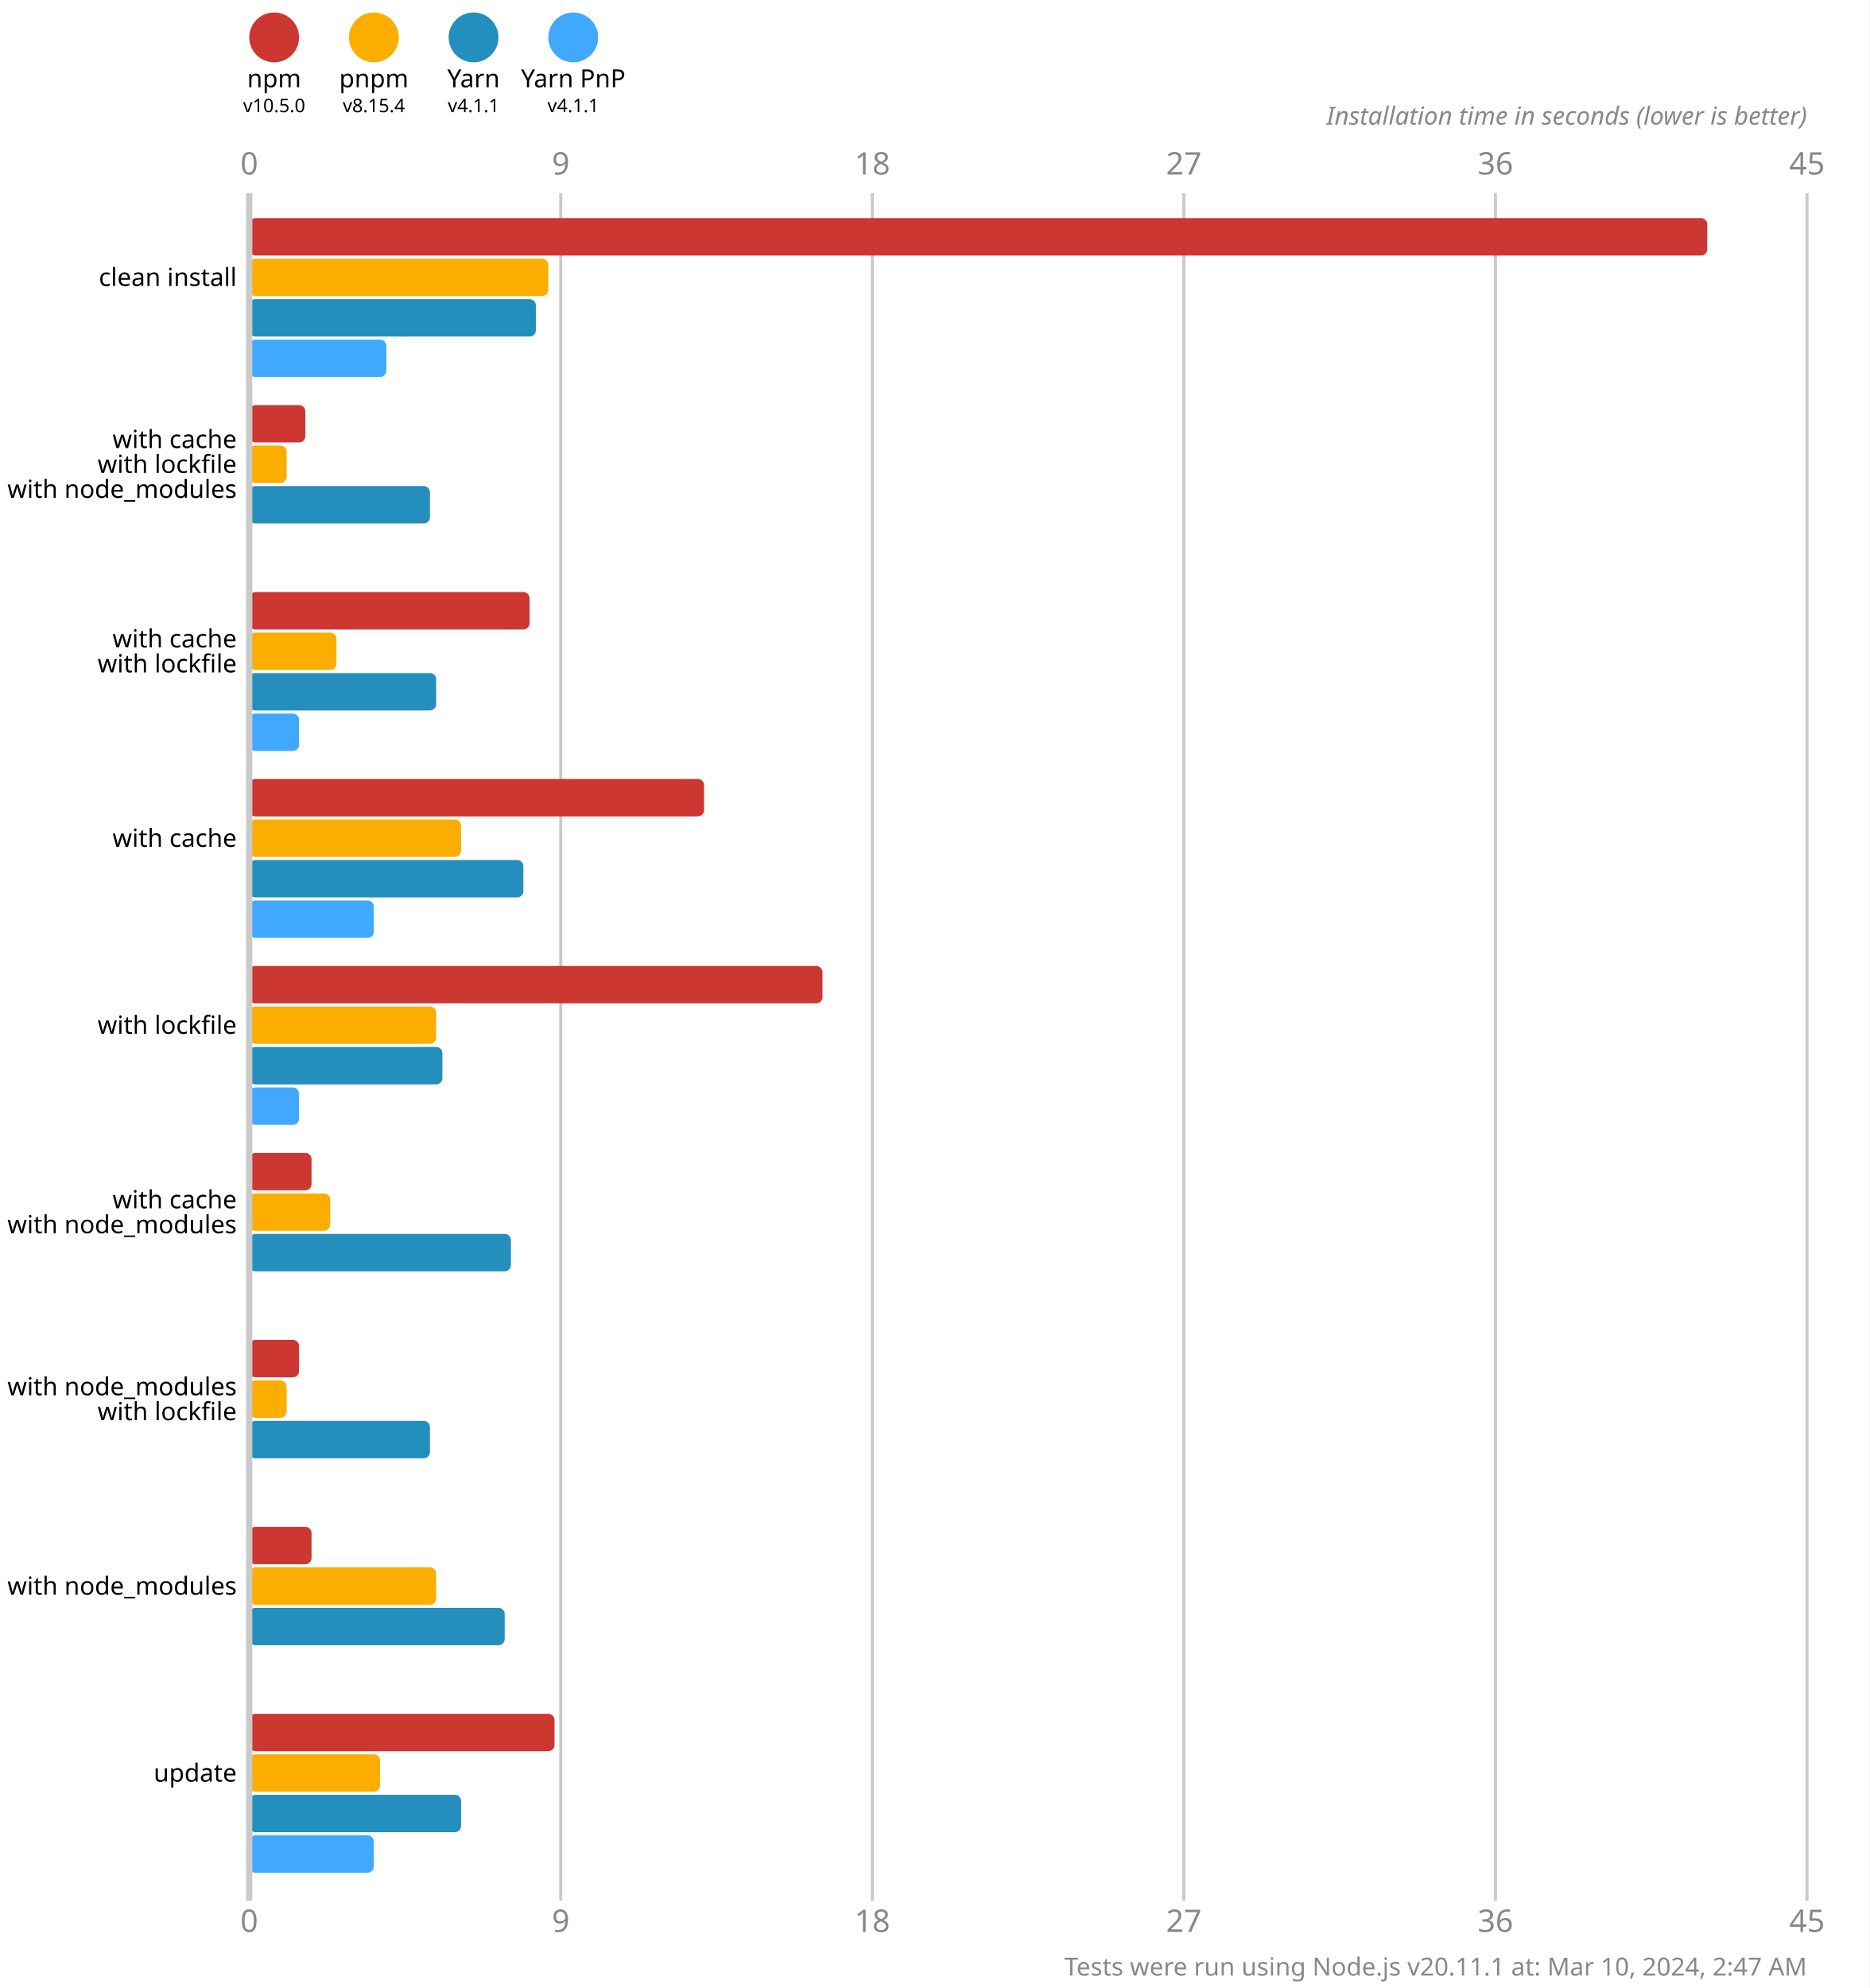
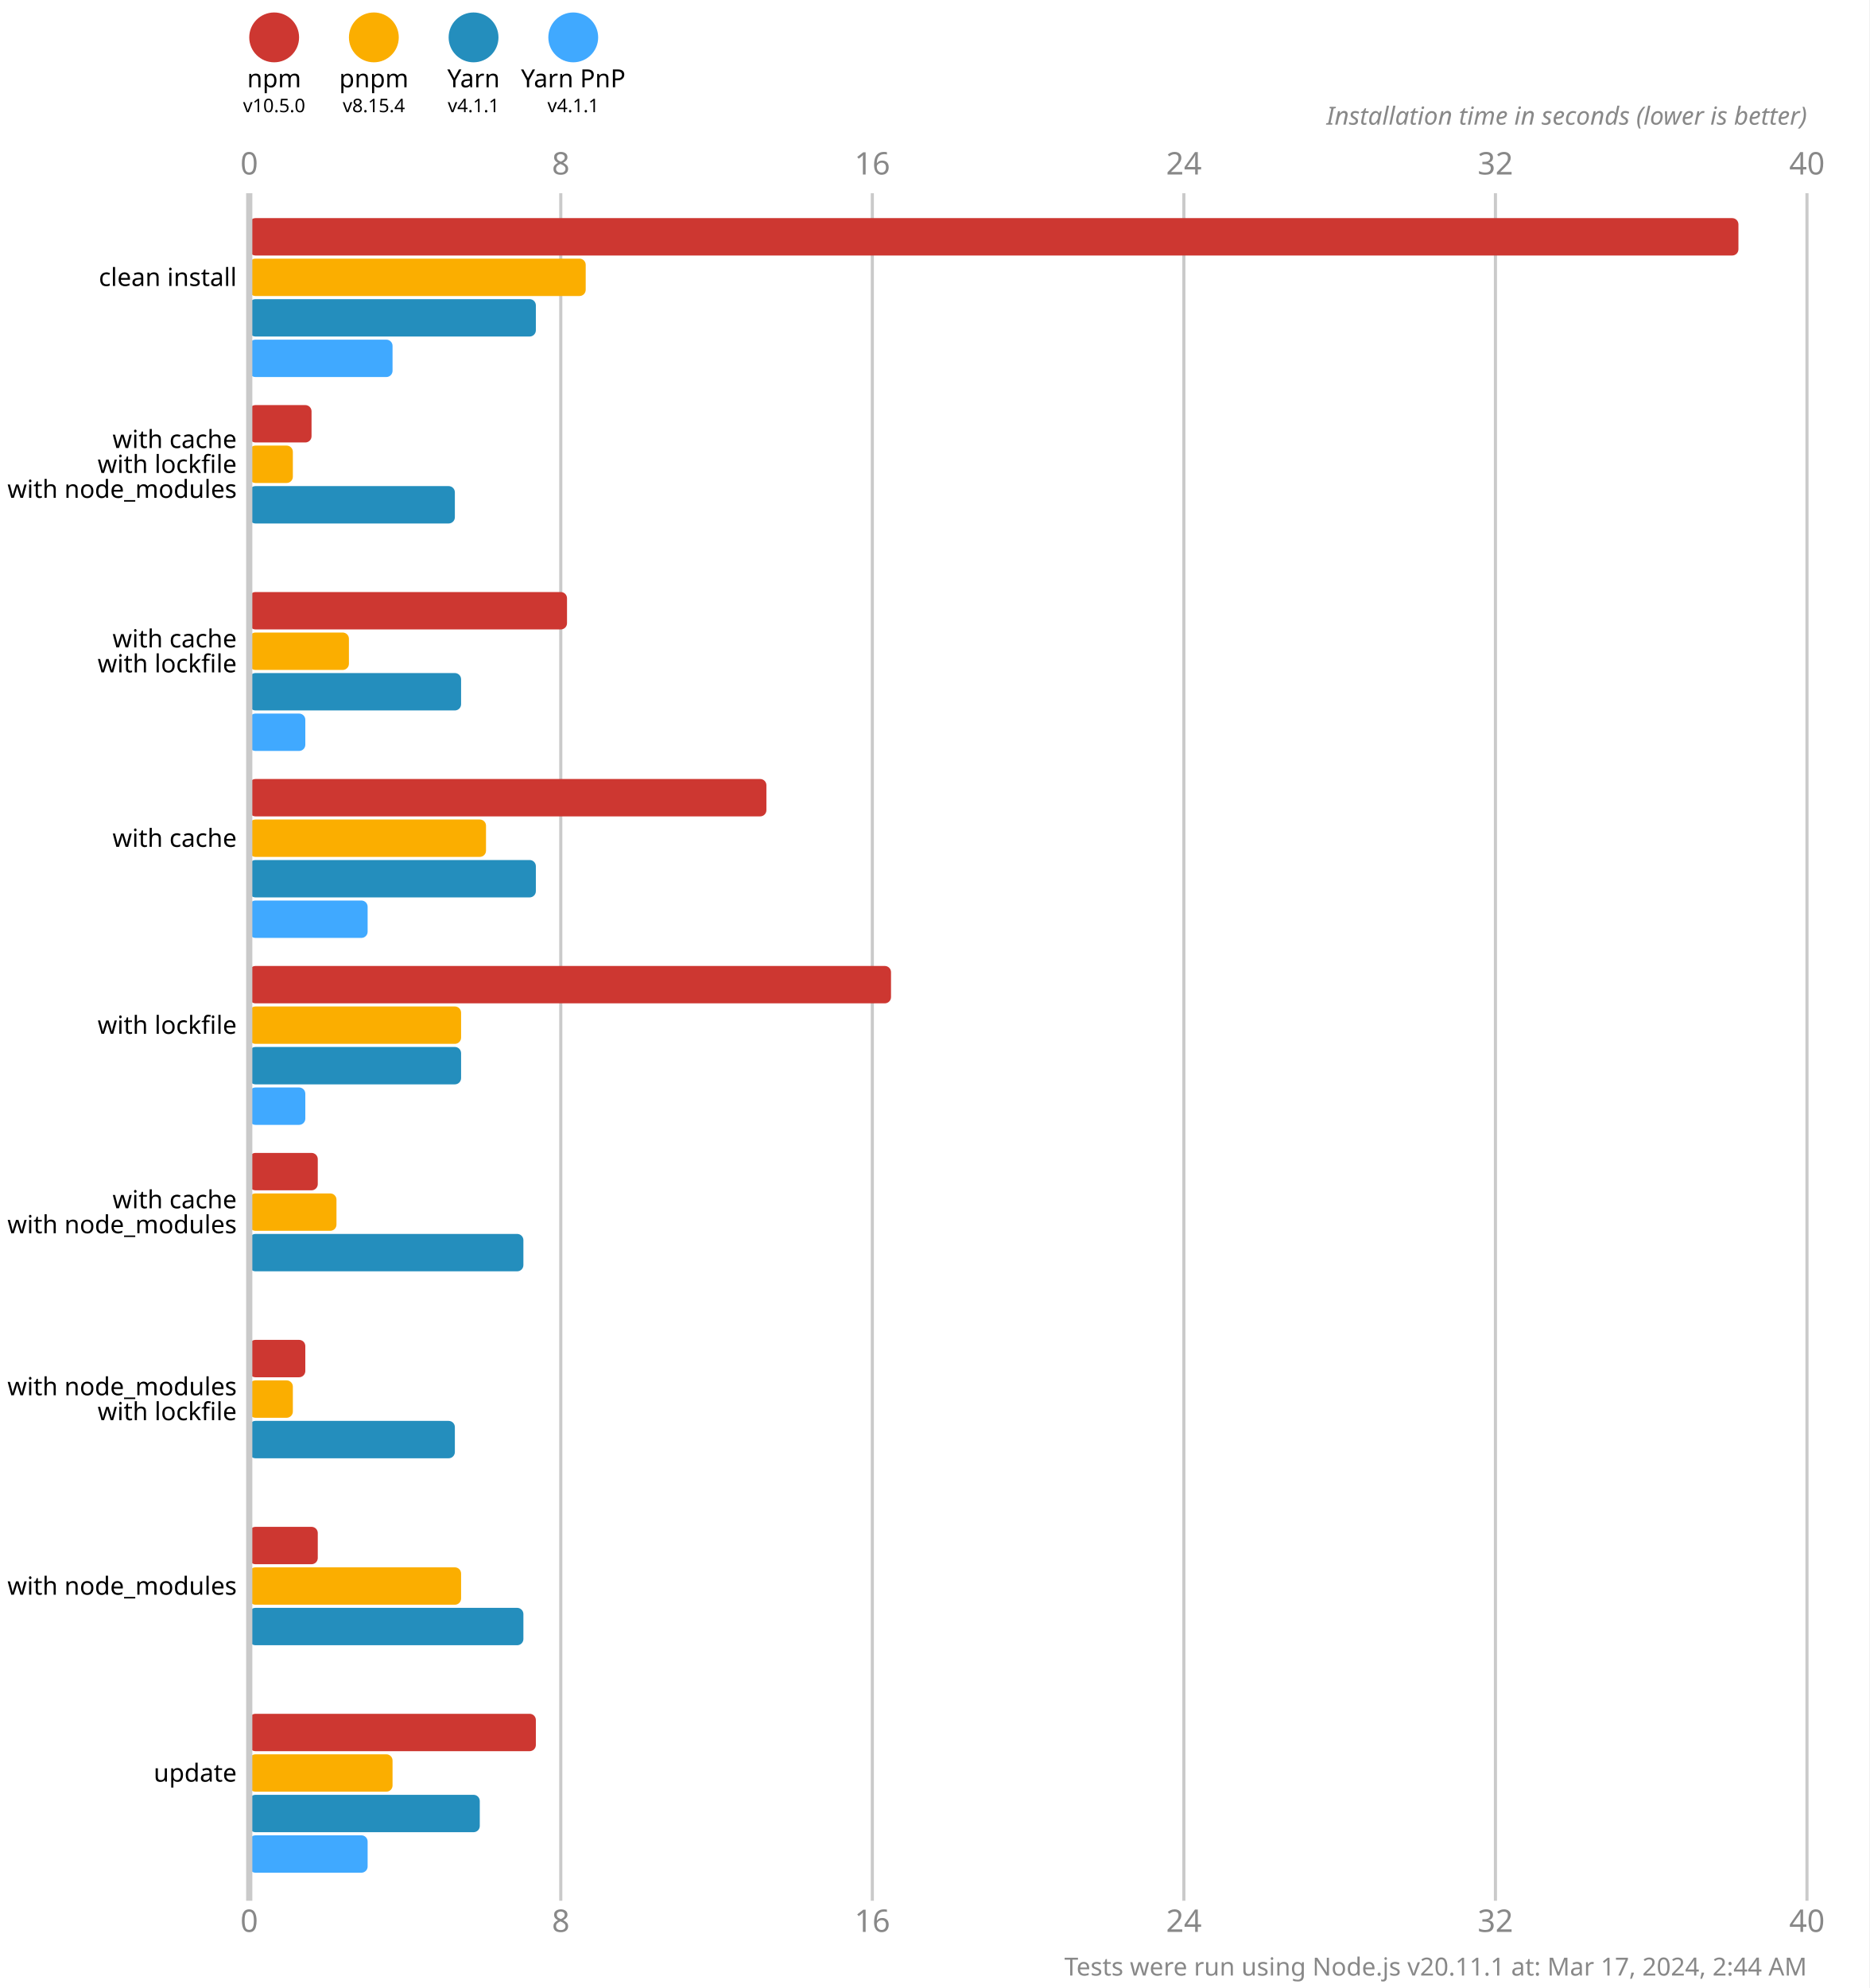
<svg xmlns="http://www.w3.org/2000/svg" version="1.1" viewBox="0 0 300 319">
  <style>
    .font { font-family: sans-serif; }
    .s3 { font-size: 3px; }
    .s4 { font-size: 4px; }
    .s5 { font-size: 5px; }
    .line { stroke: #cacaca; }
    .width { stroke-width: 0.5; }
    .text { fill: #888; }
  </style>
  <rect x="0" y="0" width="300" height="319" fill="#fff" />
  <circle cx="44" cy="6" r="4" fill="#cd3731" />
  <text x="44" y="14" class="font s4" text-anchor="middle">npm</text>
  <text x="44" y="18" class="font s3" text-anchor="middle">v10.5.0</text>
  <circle cx="60" cy="6" r="4" fill="#fbae00" />
  <text x="60" y="14" class="font s4" text-anchor="middle">pnpm</text>
  <text x="60" y="18" class="font s3" text-anchor="middle">v8.15.4</text>
  <circle cx="76" cy="6" r="4" fill="#248ebd" />
  <text x="76" y="14" class="font s4" text-anchor="middle">Yarn</text>
  <text x="76" y="18" class="font s3" text-anchor="middle">v4.1.1</text>
  <circle cx="92" cy="6" r="4" fill="#40a9ff" />
  <text x="92" y="14" class="font s4" text-anchor="middle">Yarn PnP</text>
  <text x="92" y="18" class="font s3" text-anchor="middle">v4.1.1</text>
  <text x="40" y="28" class="font s5 text" text-anchor="middle">0</text>
  <text x="40" y="310" class="font s5 text" text-anchor="middle">0</text>
  <line x1="90" y1="31" x2="90" y2="305" class="line width" />
-   <text x="90" y="28" class="font s5 text" text-anchor="middle">9</text>
-   <text x="90" y="310" class="font s5 text" text-anchor="middle">9</text>
+   <text x="90" y="28" class="font s5 text" text-anchor="middle">8</text>
+   <text x="90" y="310" class="font s5 text" text-anchor="middle">8</text>
  <line x1="140" y1="31" x2="140" y2="305" class="line width" />
-   <text x="140" y="28" class="font s5 text" text-anchor="middle">18</text>
-   <text x="140" y="310" class="font s5 text" text-anchor="middle">18</text>
+   <text x="140" y="28" class="font s5 text" text-anchor="middle">16</text>
+   <text x="140" y="310" class="font s5 text" text-anchor="middle">16</text>
  <line x1="190" y1="31" x2="190" y2="305" class="line width" />
-   <text x="190" y="28" class="font s5 text" text-anchor="middle">27</text>
-   <text x="190" y="310" class="font s5 text" text-anchor="middle">27</text>
+   <text x="190" y="28" class="font s5 text" text-anchor="middle">24</text>
+   <text x="190" y="310" class="font s5 text" text-anchor="middle">24</text>
  <line x1="240" y1="31" x2="240" y2="305" class="line width" />
-   <text x="240" y="28" class="font s5 text" text-anchor="middle">36</text>
-   <text x="240" y="310" class="font s5 text" text-anchor="middle">36</text>
+   <text x="240" y="28" class="font s5 text" text-anchor="middle">32</text>
+   <text x="240" y="310" class="font s5 text" text-anchor="middle">32</text>
  <line x1="290" y1="31" x2="290" y2="305" class="line width" />
-   <text x="290" y="28" class="font s5 text" text-anchor="middle">45</text>
-   <text x="290" y="310" class="font s5 text" text-anchor="middle">45</text>
+   <text x="290" y="28" class="font s5 text" text-anchor="middle">40</text>
+   <text x="290" y="310" class="font s5 text" text-anchor="middle">40</text>
  <text x="290" y="20" class="font s4 text" font-style="italic" text-anchor="end">Installation time in seconds (lower is better)</text>
-   <rect x="40" y="35" width="234" height="6" fill="#cd3731" rx="1" ry="1" />
-   <rect x="40" y="41.5" width="48" height="6" fill="#fbae00" rx="1" ry="1" />
+   <rect x="40" y="35" width="239" height="6" fill="#cd3731" rx="1" ry="1" />
+   <rect x="40" y="41.5" width="54" height="6" fill="#fbae00" rx="1" ry="1" />
  <rect x="40" y="48" width="46" height="6" fill="#248ebd" rx="1" ry="1" />
-   <rect x="40" y="54.5" width="22" height="6" fill="#40a9ff" rx="1" ry="1" />
-   <rect x="40" y="65" width="9" height="6" fill="#cd3731" rx="1" ry="1" />
-   <rect x="40" y="71.5" width="6" height="6" fill="#fbae00" rx="1" ry="1" />
-   <rect x="40" y="78" width="29" height="6" fill="#248ebd" rx="1" ry="1" />
+   <rect x="40" y="54.5" width="23" height="6" fill="#40a9ff" rx="1" ry="1" />
+   <rect x="40" y="65" width="10" height="6" fill="#cd3731" rx="1" ry="1" />
+   <rect x="40" y="71.5" width="7" height="6" fill="#fbae00" rx="1" ry="1" />
+   <rect x="40" y="78" width="33" height="6" fill="#248ebd" rx="1" ry="1" />
  <rect x="40" y="84.5" width="0" height="6" fill="#40a9ff" rx="1" ry="1" />
-   <rect x="40" y="95" width="45" height="6" fill="#cd3731" rx="1" ry="1" />
-   <rect x="40" y="101.5" width="14" height="6" fill="#fbae00" rx="1" ry="1" />
-   <rect x="40" y="108" width="30" height="6" fill="#248ebd" rx="1" ry="1" />
-   <rect x="40" y="114.5" width="8" height="6" fill="#40a9ff" rx="1" ry="1" />
-   <rect x="40" y="125" width="73" height="6" fill="#cd3731" rx="1" ry="1" />
-   <rect x="40" y="131.5" width="34" height="6" fill="#fbae00" rx="1" ry="1" />
-   <rect x="40" y="138" width="44" height="6" fill="#248ebd" rx="1" ry="1" />
-   <rect x="40" y="144.5" width="20" height="6" fill="#40a9ff" rx="1" ry="1" />
-   <rect x="40" y="155" width="92" height="6" fill="#cd3731" rx="1" ry="1" />
-   <rect x="40" y="161.5" width="30" height="6" fill="#fbae00" rx="1" ry="1" />
-   <rect x="40" y="168" width="31" height="6" fill="#248ebd" rx="1" ry="1" />
-   <rect x="40" y="174.5" width="8" height="6" fill="#40a9ff" rx="1" ry="1" />
-   <rect x="40" y="185" width="10" height="6" fill="#cd3731" rx="1" ry="1" />
-   <rect x="40" y="191.5" width="13" height="6" fill="#fbae00" rx="1" ry="1" />
-   <rect x="40" y="198" width="42" height="6" fill="#248ebd" rx="1" ry="1" />
+   <rect x="40" y="95" width="51" height="6" fill="#cd3731" rx="1" ry="1" />
+   <rect x="40" y="101.5" width="16" height="6" fill="#fbae00" rx="1" ry="1" />
+   <rect x="40" y="108" width="34" height="6" fill="#248ebd" rx="1" ry="1" />
+   <rect x="40" y="114.5" width="9" height="6" fill="#40a9ff" rx="1" ry="1" />
+   <rect x="40" y="125" width="83" height="6" fill="#cd3731" rx="1" ry="1" />
+   <rect x="40" y="131.5" width="38" height="6" fill="#fbae00" rx="1" ry="1" />
+   <rect x="40" y="138" width="46" height="6" fill="#248ebd" rx="1" ry="1" />
+   <rect x="40" y="144.5" width="19" height="6" fill="#40a9ff" rx="1" ry="1" />
+   <rect x="40" y="155" width="103" height="6" fill="#cd3731" rx="1" ry="1" />
+   <rect x="40" y="161.5" width="34" height="6" fill="#fbae00" rx="1" ry="1" />
+   <rect x="40" y="168" width="34" height="6" fill="#248ebd" rx="1" ry="1" />
+   <rect x="40" y="174.5" width="9" height="6" fill="#40a9ff" rx="1" ry="1" />
+   <rect x="40" y="185" width="11" height="6" fill="#cd3731" rx="1" ry="1" />
+   <rect x="40" y="191.5" width="14" height="6" fill="#fbae00" rx="1" ry="1" />
+   <rect x="40" y="198" width="44" height="6" fill="#248ebd" rx="1" ry="1" />
  <rect x="40" y="204.5" width="0" height="6" fill="#40a9ff" rx="1" ry="1" />
-   <rect x="40" y="215" width="8" height="6" fill="#cd3731" rx="1" ry="1" />
-   <rect x="40" y="221.5" width="6" height="6" fill="#fbae00" rx="1" ry="1" />
-   <rect x="40" y="228" width="29" height="6" fill="#248ebd" rx="1" ry="1" />
+   <rect x="40" y="215" width="9" height="6" fill="#cd3731" rx="1" ry="1" />
+   <rect x="40" y="221.5" width="7" height="6" fill="#fbae00" rx="1" ry="1" />
+   <rect x="40" y="228" width="33" height="6" fill="#248ebd" rx="1" ry="1" />
  <rect x="40" y="234.5" width="0" height="6" fill="#40a9ff" rx="1" ry="1" />
-   <rect x="40" y="245" width="10" height="6" fill="#cd3731" rx="1" ry="1" />
-   <rect x="40" y="251.5" width="30" height="6" fill="#fbae00" rx="1" ry="1" />
-   <rect x="40" y="258" width="41" height="6" fill="#248ebd" rx="1" ry="1" />
+   <rect x="40" y="245" width="11" height="6" fill="#cd3731" rx="1" ry="1" />
+   <rect x="40" y="251.5" width="34" height="6" fill="#fbae00" rx="1" ry="1" />
+   <rect x="40" y="258" width="44" height="6" fill="#248ebd" rx="1" ry="1" />
  <rect x="40" y="264.5" width="0" height="6" fill="#40a9ff" rx="1" ry="1" />
-   <rect x="40" y="275" width="49" height="6" fill="#cd3731" rx="1" ry="1" />
-   <rect x="40" y="281.5" width="21" height="6" fill="#fbae00" rx="1" ry="1" />
-   <rect x="40" y="288" width="34" height="6" fill="#248ebd" rx="1" ry="1" />
-   <rect x="40" y="294.5" width="20" height="6" fill="#40a9ff" rx="1" ry="1" />
+   <rect x="40" y="275" width="46" height="6" fill="#cd3731" rx="1" ry="1" />
+   <rect x="40" y="281.5" width="23" height="6" fill="#fbae00" rx="1" ry="1" />
+   <rect x="40" y="288" width="37" height="6" fill="#248ebd" rx="1" ry="1" />
+   <rect x="40" y="294.5" width="19" height="6" fill="#40a9ff" rx="1" ry="1" />
  <line x1="40" y1="31" x2="40" y2="305" class="line" />
  <text x="38" y="44.5" class="font s4" dominant-baseline="middle" text-anchor="end">clean install</text>
  <text x="38" y="70.5" class="font s4" dominant-baseline="middle" text-anchor="end">with cache</text>
  <text x="38" y="74.5" class="font s4" dominant-baseline="middle" text-anchor="end">with lockfile</text>
  <text x="38" y="78.5" class="font s4" dominant-baseline="middle" text-anchor="end">with node_modules</text>
  <text x="38" y="102.5" class="font s4" dominant-baseline="middle" text-anchor="end">with cache</text>
  <text x="38" y="106.5" class="font s4" dominant-baseline="middle" text-anchor="end">with lockfile</text>
  <text x="38" y="134.5" class="font s4" dominant-baseline="middle" text-anchor="end">with cache</text>
  <text x="38" y="164.5" class="font s4" dominant-baseline="middle" text-anchor="end">with lockfile</text>
  <text x="38" y="192.5" class="font s4" dominant-baseline="middle" text-anchor="end">with cache</text>
  <text x="38" y="196.5" class="font s4" dominant-baseline="middle" text-anchor="end">with node_modules</text>
  <text x="38" y="222.5" class="font s4" dominant-baseline="middle" text-anchor="end">with node_modules</text>
  <text x="38" y="226.5" class="font s4" dominant-baseline="middle" text-anchor="end">with lockfile</text>
  <text x="38" y="254.5" class="font s4" dominant-baseline="middle" text-anchor="end">with node_modules</text>
  <text x="38" y="284.5" class="font s4" dominant-baseline="middle" text-anchor="end">update</text>
-   <text x="290" y="317" class="font s4 text" text-anchor="end">Tests were run using Node.js v20.11.1 at: Mar 10, 2024, 2:47 AM</text>
+   <text x="290" y="317" class="font s4 text" text-anchor="end">Tests were run using Node.js v20.11.1 at: Mar 17, 2024, 2:44 AM</text>
</svg>
